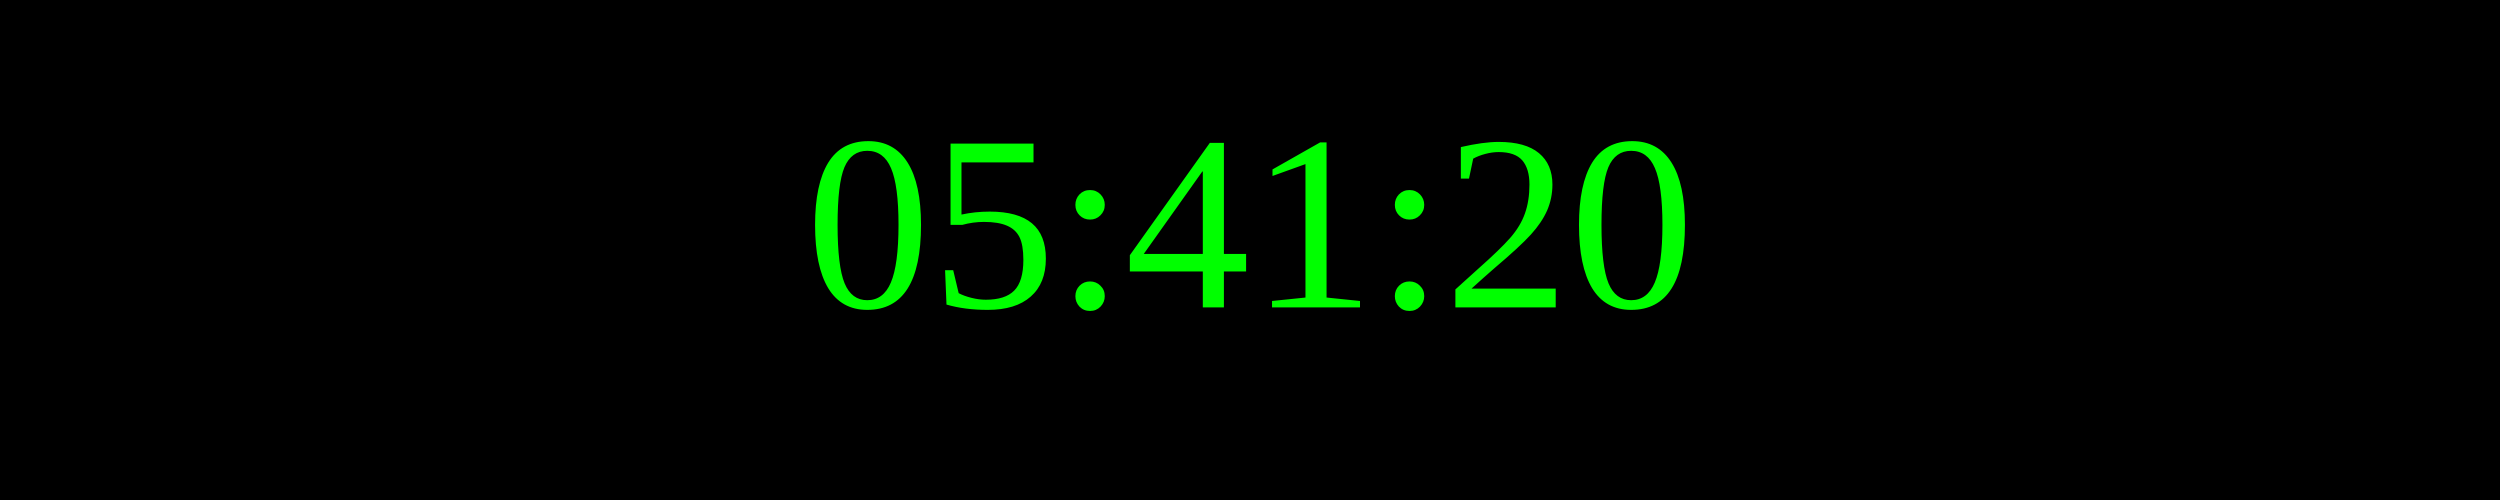
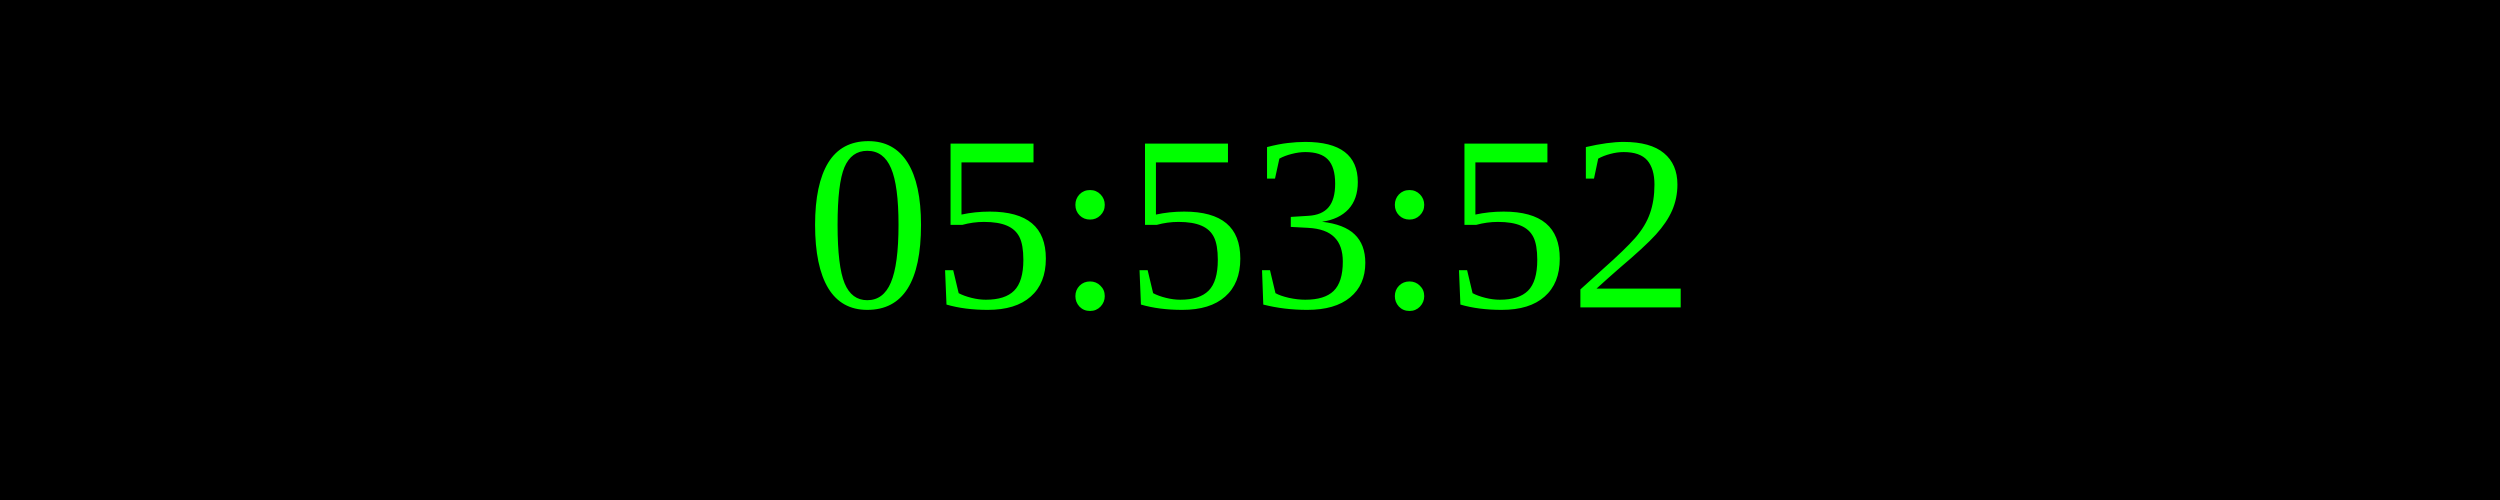
<svg xmlns="http://www.w3.org/2000/svg" width="250" height="50">
  <rect width="100%" height="100%" fill="black" />
  <text x="50%" y="50%" font-size="25" fill="lime" text-anchor="middle" dominant-baseline="middle">
- 05:41:20
+ 05:53:52
</text>
</svg>
